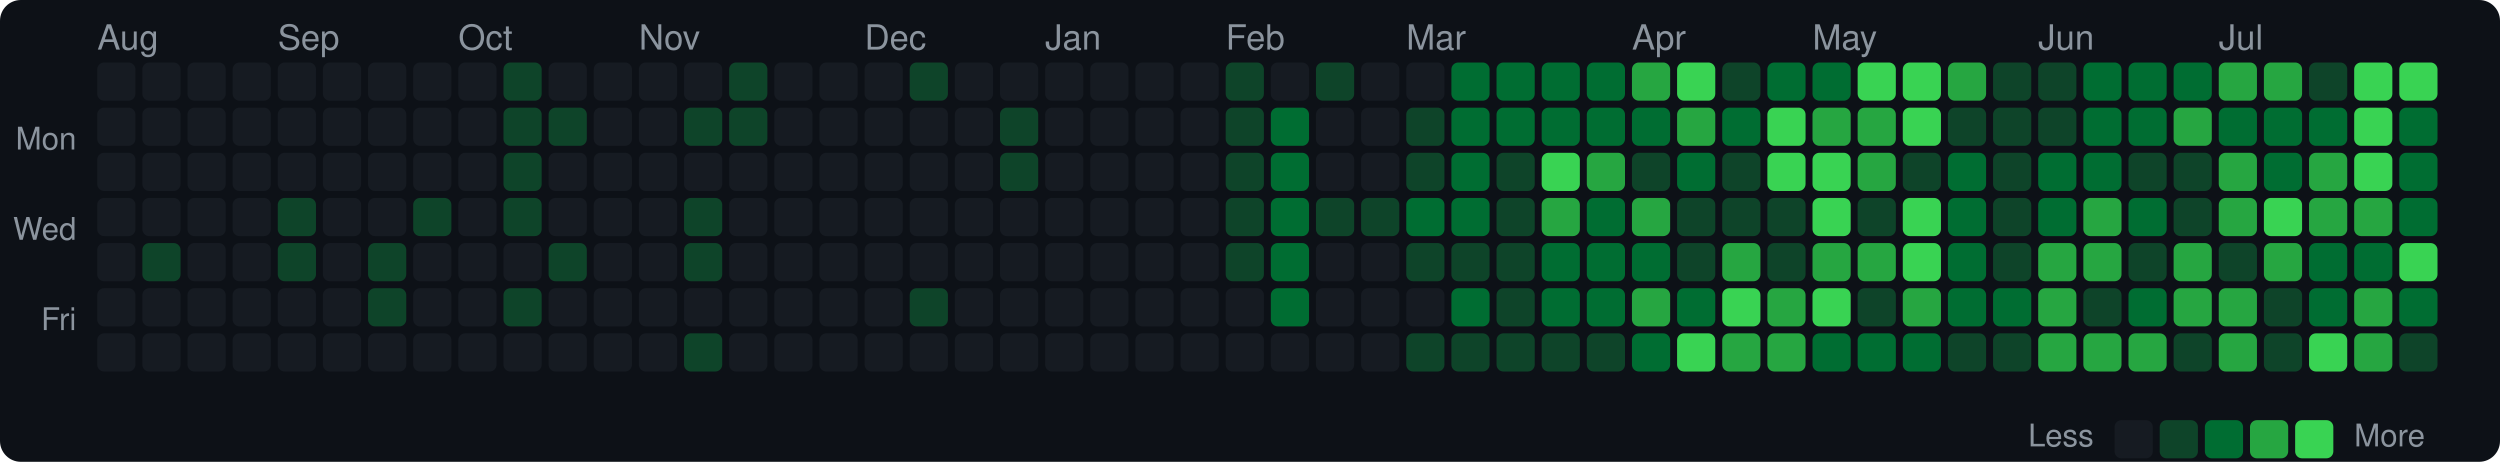
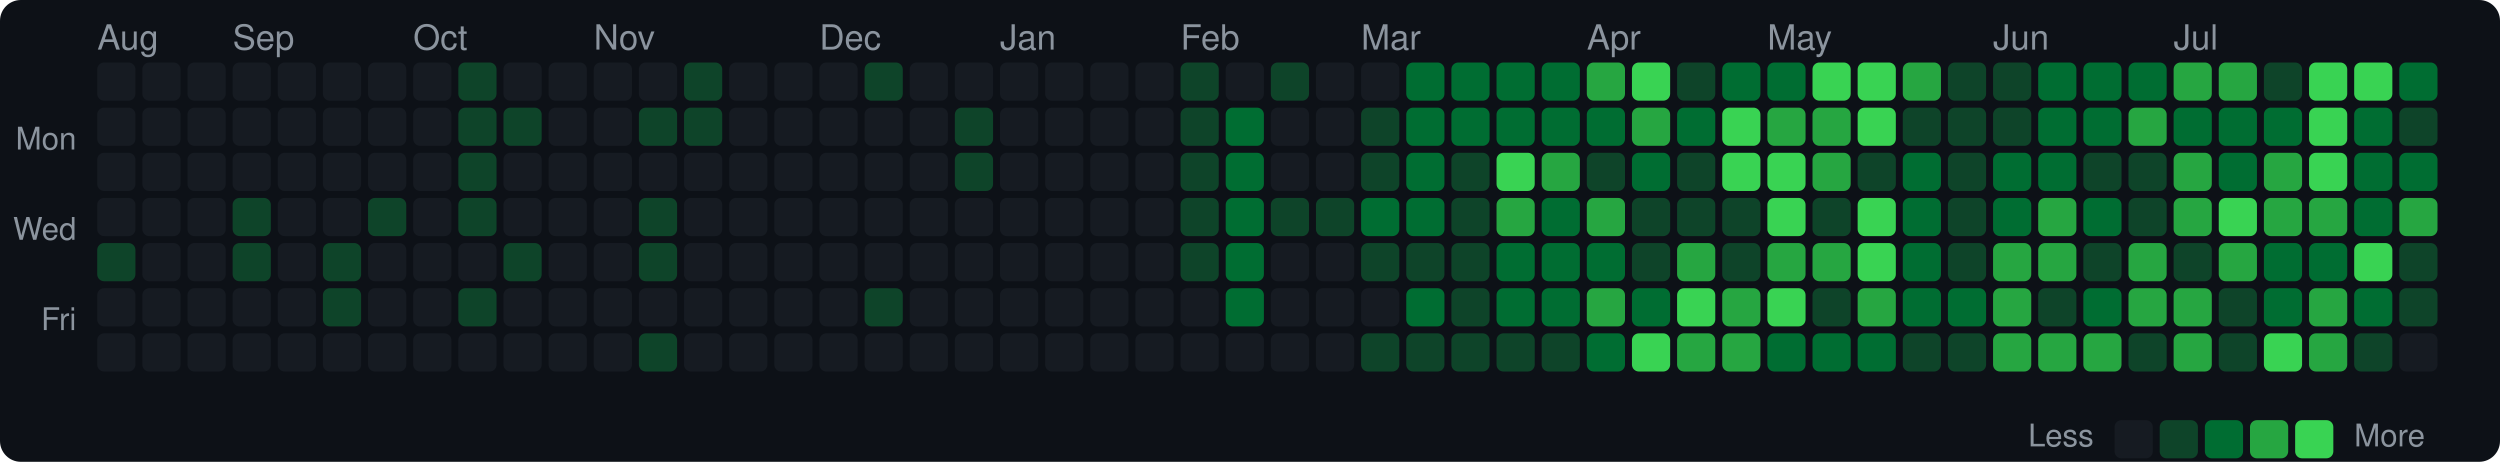
<svg xmlns="http://www.w3.org/2000/svg" width="720" height="133" viewBox="0 0 720 133">
  <style>text { dominant-baseline: central; }</style>
  <rect width="100%" height="100%" rx="6" fill="#0d1117" />
  <text x="28" y="12" fill="#8b949e" font-size="10" font-family="Segoe UI,Helvetica,Arial,sans-serif">Aug</text>
-   <text x="80" y="12" fill="#8b949e" font-size="10" font-family="Segoe UI,Helvetica,Arial,sans-serif">Sep</text>
-   <text x="132" y="12" fill="#8b949e" font-size="10" font-family="Segoe UI,Helvetica,Arial,sans-serif">Oct</text>
-   <text x="184" y="12" fill="#8b949e" font-size="10" font-family="Segoe UI,Helvetica,Arial,sans-serif">Nov</text>
-   <text x="249" y="12" fill="#8b949e" font-size="10" font-family="Segoe UI,Helvetica,Arial,sans-serif">Dec</text>
-   <text x="301" y="12" fill="#8b949e" font-size="10" font-family="Segoe UI,Helvetica,Arial,sans-serif">Jan</text>
-   <text x="353" y="12" fill="#8b949e" font-size="10" font-family="Segoe UI,Helvetica,Arial,sans-serif">Feb</text>
-   <text x="405" y="12" fill="#8b949e" font-size="10" font-family="Segoe UI,Helvetica,Arial,sans-serif">Mar</text>
-   <text x="470" y="12" fill="#8b949e" font-size="10" font-family="Segoe UI,Helvetica,Arial,sans-serif">Apr</text>
-   <text x="522" y="12" fill="#8b949e" font-size="10" font-family="Segoe UI,Helvetica,Arial,sans-serif">May</text>
-   <text x="587" y="12" fill="#8b949e" font-size="10" font-family="Segoe UI,Helvetica,Arial,sans-serif">Jun</text>
-   <text x="639" y="12" fill="#8b949e" font-size="10" font-family="Segoe UI,Helvetica,Arial,sans-serif">Jul</text>
+   <text x="67" y="12" fill="#8b949e" font-size="10" font-family="Segoe UI,Helvetica,Arial,sans-serif">Sep</text>
+   <text x="119" y="12" fill="#8b949e" font-size="10" font-family="Segoe UI,Helvetica,Arial,sans-serif">Oct</text>
+   <text x="171" y="12" fill="#8b949e" font-size="10" font-family="Segoe UI,Helvetica,Arial,sans-serif">Nov</text>
+   <text x="236" y="12" fill="#8b949e" font-size="10" font-family="Segoe UI,Helvetica,Arial,sans-serif">Dec</text>
+   <text x="288" y="12" fill="#8b949e" font-size="10" font-family="Segoe UI,Helvetica,Arial,sans-serif">Jan</text>
+   <text x="340" y="12" fill="#8b949e" font-size="10" font-family="Segoe UI,Helvetica,Arial,sans-serif">Feb</text>
+   <text x="392" y="12" fill="#8b949e" font-size="10" font-family="Segoe UI,Helvetica,Arial,sans-serif">Mar</text>
+   <text x="457" y="12" fill="#8b949e" font-size="10" font-family="Segoe UI,Helvetica,Arial,sans-serif">Apr</text>
+   <text x="509" y="12" fill="#8b949e" font-size="10" font-family="Segoe UI,Helvetica,Arial,sans-serif">May</text>
+   <text x="574" y="12" fill="#8b949e" font-size="10" font-family="Segoe UI,Helvetica,Arial,sans-serif">Jun</text>
+   <text x="626" y="12" fill="#8b949e" font-size="10" font-family="Segoe UI,Helvetica,Arial,sans-serif">Jul</text>
  <text x="22" y="41" text-anchor="end" fill="#8b949e" font-size="9" font-family="Segoe UI,Helvetica,Arial,sans-serif">Mon</text>
  <text x="22" y="67" text-anchor="end" fill="#8b949e" font-size="9" font-family="Segoe UI,Helvetica,Arial,sans-serif">Wed</text>
  <text x="22" y="93" text-anchor="end" fill="#8b949e" font-size="9" font-family="Segoe UI,Helvetica,Arial,sans-serif">Fri</text>
  <rect x="28" y="18" width="11" height="11" rx="2" fill="#161b22" />
  <rect x="28" y="31" width="11" height="11" rx="2" fill="#161b22" />
  <rect x="28" y="44" width="11" height="11" rx="2" fill="#161b22" />
  <rect x="28" y="57" width="11" height="11" rx="2" fill="#161b22" />
-   <rect x="28" y="70" width="11" height="11" rx="2" fill="#161b22" />
+   <rect x="28" y="70" width="11" height="11" rx="2" fill="#0e4429" />
  <rect x="28" y="83" width="11" height="11" rx="2" fill="#161b22" />
  <rect x="28" y="96" width="11" height="11" rx="2" fill="#161b22" />
  <rect x="41" y="18" width="11" height="11" rx="2" fill="#161b22" />
  <rect x="41" y="31" width="11" height="11" rx="2" fill="#161b22" />
  <rect x="41" y="44" width="11" height="11" rx="2" fill="#161b22" />
  <rect x="41" y="57" width="11" height="11" rx="2" fill="#161b22" />
-   <rect x="41" y="70" width="11" height="11" rx="2" fill="#0e4429" />
+   <rect x="41" y="70" width="11" height="11" rx="2" fill="#161b22" />
  <rect x="41" y="83" width="11" height="11" rx="2" fill="#161b22" />
  <rect x="41" y="96" width="11" height="11" rx="2" fill="#161b22" />
  <rect x="54" y="18" width="11" height="11" rx="2" fill="#161b22" />
  <rect x="54" y="31" width="11" height="11" rx="2" fill="#161b22" />
  <rect x="54" y="44" width="11" height="11" rx="2" fill="#161b22" />
  <rect x="54" y="57" width="11" height="11" rx="2" fill="#161b22" />
  <rect x="54" y="70" width="11" height="11" rx="2" fill="#161b22" />
  <rect x="54" y="83" width="11" height="11" rx="2" fill="#161b22" />
  <rect x="54" y="96" width="11" height="11" rx="2" fill="#161b22" />
  <rect x="67" y="18" width="11" height="11" rx="2" fill="#161b22" />
  <rect x="67" y="31" width="11" height="11" rx="2" fill="#161b22" />
  <rect x="67" y="44" width="11" height="11" rx="2" fill="#161b22" />
-   <rect x="67" y="57" width="11" height="11" rx="2" fill="#161b22" />
-   <rect x="67" y="70" width="11" height="11" rx="2" fill="#161b22" />
+   <rect x="67" y="57" width="11" height="11" rx="2" fill="#0e4429" />
+   <rect x="67" y="70" width="11" height="11" rx="2" fill="#0e4429" />
  <rect x="67" y="83" width="11" height="11" rx="2" fill="#161b22" />
  <rect x="67" y="96" width="11" height="11" rx="2" fill="#161b22" />
  <rect x="80" y="18" width="11" height="11" rx="2" fill="#161b22" />
  <rect x="80" y="31" width="11" height="11" rx="2" fill="#161b22" />
  <rect x="80" y="44" width="11" height="11" rx="2" fill="#161b22" />
-   <rect x="80" y="57" width="11" height="11" rx="2" fill="#0e4429" />
-   <rect x="80" y="70" width="11" height="11" rx="2" fill="#0e4429" />
+   <rect x="80" y="57" width="11" height="11" rx="2" fill="#161b22" />
+   <rect x="80" y="70" width="11" height="11" rx="2" fill="#161b22" />
  <rect x="80" y="83" width="11" height="11" rx="2" fill="#161b22" />
  <rect x="80" y="96" width="11" height="11" rx="2" fill="#161b22" />
  <rect x="93" y="18" width="11" height="11" rx="2" fill="#161b22" />
  <rect x="93" y="31" width="11" height="11" rx="2" fill="#161b22" />
  <rect x="93" y="44" width="11" height="11" rx="2" fill="#161b22" />
  <rect x="93" y="57" width="11" height="11" rx="2" fill="#161b22" />
-   <rect x="93" y="70" width="11" height="11" rx="2" fill="#161b22" />
-   <rect x="93" y="83" width="11" height="11" rx="2" fill="#161b22" />
+   <rect x="93" y="70" width="11" height="11" rx="2" fill="#0e4429" />
+   <rect x="93" y="83" width="11" height="11" rx="2" fill="#0e4429" />
  <rect x="93" y="96" width="11" height="11" rx="2" fill="#161b22" />
  <rect x="106" y="18" width="11" height="11" rx="2" fill="#161b22" />
  <rect x="106" y="31" width="11" height="11" rx="2" fill="#161b22" />
  <rect x="106" y="44" width="11" height="11" rx="2" fill="#161b22" />
-   <rect x="106" y="57" width="11" height="11" rx="2" fill="#161b22" />
-   <rect x="106" y="70" width="11" height="11" rx="2" fill="#0e4429" />
-   <rect x="106" y="83" width="11" height="11" rx="2" fill="#0e4429" />
+   <rect x="106" y="57" width="11" height="11" rx="2" fill="#0e4429" />
+   <rect x="106" y="70" width="11" height="11" rx="2" fill="#161b22" />
+   <rect x="106" y="83" width="11" height="11" rx="2" fill="#161b22" />
  <rect x="106" y="96" width="11" height="11" rx="2" fill="#161b22" />
  <rect x="119" y="18" width="11" height="11" rx="2" fill="#161b22" />
  <rect x="119" y="31" width="11" height="11" rx="2" fill="#161b22" />
  <rect x="119" y="44" width="11" height="11" rx="2" fill="#161b22" />
-   <rect x="119" y="57" width="11" height="11" rx="2" fill="#0e4429" />
+   <rect x="119" y="57" width="11" height="11" rx="2" fill="#161b22" />
  <rect x="119" y="70" width="11" height="11" rx="2" fill="#161b22" />
  <rect x="119" y="83" width="11" height="11" rx="2" fill="#161b22" />
  <rect x="119" y="96" width="11" height="11" rx="2" fill="#161b22" />
-   <rect x="132" y="18" width="11" height="11" rx="2" fill="#161b22" />
-   <rect x="132" y="31" width="11" height="11" rx="2" fill="#161b22" />
-   <rect x="132" y="44" width="11" height="11" rx="2" fill="#161b22" />
-   <rect x="132" y="57" width="11" height="11" rx="2" fill="#161b22" />
+   <rect x="132" y="18" width="11" height="11" rx="2" fill="#0e4429" />
+   <rect x="132" y="31" width="11" height="11" rx="2" fill="#0e4429" />
+   <rect x="132" y="44" width="11" height="11" rx="2" fill="#0e4429" />
+   <rect x="132" y="57" width="11" height="11" rx="2" fill="#0e4429" />
  <rect x="132" y="70" width="11" height="11" rx="2" fill="#161b22" />
-   <rect x="132" y="83" width="11" height="11" rx="2" fill="#161b22" />
+   <rect x="132" y="83" width="11" height="11" rx="2" fill="#0e4429" />
  <rect x="132" y="96" width="11" height="11" rx="2" fill="#161b22" />
-   <rect x="145" y="18" width="11" height="11" rx="2" fill="#0e4429" />
+   <rect x="145" y="18" width="11" height="11" rx="2" fill="#161b22" />
  <rect x="145" y="31" width="11" height="11" rx="2" fill="#0e4429" />
-   <rect x="145" y="44" width="11" height="11" rx="2" fill="#0e4429" />
-   <rect x="145" y="57" width="11" height="11" rx="2" fill="#0e4429" />
-   <rect x="145" y="70" width="11" height="11" rx="2" fill="#161b22" />
-   <rect x="145" y="83" width="11" height="11" rx="2" fill="#0e4429" />
+   <rect x="145" y="44" width="11" height="11" rx="2" fill="#161b22" />
+   <rect x="145" y="57" width="11" height="11" rx="2" fill="#161b22" />
+   <rect x="145" y="70" width="11" height="11" rx="2" fill="#0e4429" />
+   <rect x="145" y="83" width="11" height="11" rx="2" fill="#161b22" />
  <rect x="145" y="96" width="11" height="11" rx="2" fill="#161b22" />
  <rect x="158" y="18" width="11" height="11" rx="2" fill="#161b22" />
-   <rect x="158" y="31" width="11" height="11" rx="2" fill="#0e4429" />
+   <rect x="158" y="31" width="11" height="11" rx="2" fill="#161b22" />
  <rect x="158" y="44" width="11" height="11" rx="2" fill="#161b22" />
  <rect x="158" y="57" width="11" height="11" rx="2" fill="#161b22" />
-   <rect x="158" y="70" width="11" height="11" rx="2" fill="#0e4429" />
+   <rect x="158" y="70" width="11" height="11" rx="2" fill="#161b22" />
  <rect x="158" y="83" width="11" height="11" rx="2" fill="#161b22" />
  <rect x="158" y="96" width="11" height="11" rx="2" fill="#161b22" />
  <rect x="171" y="18" width="11" height="11" rx="2" fill="#161b22" />
  <rect x="171" y="31" width="11" height="11" rx="2" fill="#161b22" />
  <rect x="171" y="44" width="11" height="11" rx="2" fill="#161b22" />
  <rect x="171" y="57" width="11" height="11" rx="2" fill="#161b22" />
  <rect x="171" y="70" width="11" height="11" rx="2" fill="#161b22" />
  <rect x="171" y="83" width="11" height="11" rx="2" fill="#161b22" />
  <rect x="171" y="96" width="11" height="11" rx="2" fill="#161b22" />
  <rect x="184" y="18" width="11" height="11" rx="2" fill="#161b22" />
-   <rect x="184" y="31" width="11" height="11" rx="2" fill="#161b22" />
+   <rect x="184" y="31" width="11" height="11" rx="2" fill="#0e4429" />
  <rect x="184" y="44" width="11" height="11" rx="2" fill="#161b22" />
-   <rect x="184" y="57" width="11" height="11" rx="2" fill="#161b22" />
-   <rect x="184" y="70" width="11" height="11" rx="2" fill="#161b22" />
+   <rect x="184" y="57" width="11" height="11" rx="2" fill="#0e4429" />
+   <rect x="184" y="70" width="11" height="11" rx="2" fill="#0e4429" />
  <rect x="184" y="83" width="11" height="11" rx="2" fill="#161b22" />
-   <rect x="184" y="96" width="11" height="11" rx="2" fill="#161b22" />
-   <rect x="197" y="18" width="11" height="11" rx="2" fill="#161b22" />
+   <rect x="184" y="96" width="11" height="11" rx="2" fill="#0e4429" />
+   <rect x="197" y="18" width="11" height="11" rx="2" fill="#0e4429" />
  <rect x="197" y="31" width="11" height="11" rx="2" fill="#0e4429" />
  <rect x="197" y="44" width="11" height="11" rx="2" fill="#161b22" />
-   <rect x="197" y="57" width="11" height="11" rx="2" fill="#0e4429" />
-   <rect x="197" y="70" width="11" height="11" rx="2" fill="#0e4429" />
+   <rect x="197" y="57" width="11" height="11" rx="2" fill="#161b22" />
+   <rect x="197" y="70" width="11" height="11" rx="2" fill="#161b22" />
  <rect x="197" y="83" width="11" height="11" rx="2" fill="#161b22" />
-   <rect x="197" y="96" width="11" height="11" rx="2" fill="#0e4429" />
-   <rect x="210" y="18" width="11" height="11" rx="2" fill="#0e4429" />
-   <rect x="210" y="31" width="11" height="11" rx="2" fill="#0e4429" />
+   <rect x="197" y="96" width="11" height="11" rx="2" fill="#161b22" />
+   <rect x="210" y="18" width="11" height="11" rx="2" fill="#161b22" />
+   <rect x="210" y="31" width="11" height="11" rx="2" fill="#161b22" />
  <rect x="210" y="44" width="11" height="11" rx="2" fill="#161b22" />
  <rect x="210" y="57" width="11" height="11" rx="2" fill="#161b22" />
  <rect x="210" y="70" width="11" height="11" rx="2" fill="#161b22" />
  <rect x="210" y="83" width="11" height="11" rx="2" fill="#161b22" />
  <rect x="210" y="96" width="11" height="11" rx="2" fill="#161b22" />
  <rect x="223" y="18" width="11" height="11" rx="2" fill="#161b22" />
  <rect x="223" y="31" width="11" height="11" rx="2" fill="#161b22" />
  <rect x="223" y="44" width="11" height="11" rx="2" fill="#161b22" />
  <rect x="223" y="57" width="11" height="11" rx="2" fill="#161b22" />
  <rect x="223" y="70" width="11" height="11" rx="2" fill="#161b22" />
  <rect x="223" y="83" width="11" height="11" rx="2" fill="#161b22" />
  <rect x="223" y="96" width="11" height="11" rx="2" fill="#161b22" />
  <rect x="236" y="18" width="11" height="11" rx="2" fill="#161b22" />
  <rect x="236" y="31" width="11" height="11" rx="2" fill="#161b22" />
  <rect x="236" y="44" width="11" height="11" rx="2" fill="#161b22" />
  <rect x="236" y="57" width="11" height="11" rx="2" fill="#161b22" />
  <rect x="236" y="70" width="11" height="11" rx="2" fill="#161b22" />
  <rect x="236" y="83" width="11" height="11" rx="2" fill="#161b22" />
  <rect x="236" y="96" width="11" height="11" rx="2" fill="#161b22" />
-   <rect x="249" y="18" width="11" height="11" rx="2" fill="#161b22" />
+   <rect x="249" y="18" width="11" height="11" rx="2" fill="#0e4429" />
  <rect x="249" y="31" width="11" height="11" rx="2" fill="#161b22" />
  <rect x="249" y="44" width="11" height="11" rx="2" fill="#161b22" />
  <rect x="249" y="57" width="11" height="11" rx="2" fill="#161b22" />
  <rect x="249" y="70" width="11" height="11" rx="2" fill="#161b22" />
-   <rect x="249" y="83" width="11" height="11" rx="2" fill="#161b22" />
+   <rect x="249" y="83" width="11" height="11" rx="2" fill="#0e4429" />
  <rect x="249" y="96" width="11" height="11" rx="2" fill="#161b22" />
-   <rect x="262" y="18" width="11" height="11" rx="2" fill="#0e4429" />
+   <rect x="262" y="18" width="11" height="11" rx="2" fill="#161b22" />
  <rect x="262" y="31" width="11" height="11" rx="2" fill="#161b22" />
  <rect x="262" y="44" width="11" height="11" rx="2" fill="#161b22" />
  <rect x="262" y="57" width="11" height="11" rx="2" fill="#161b22" />
  <rect x="262" y="70" width="11" height="11" rx="2" fill="#161b22" />
-   <rect x="262" y="83" width="11" height="11" rx="2" fill="#0e4429" />
+   <rect x="262" y="83" width="11" height="11" rx="2" fill="#161b22" />
  <rect x="262" y="96" width="11" height="11" rx="2" fill="#161b22" />
  <rect x="275" y="18" width="11" height="11" rx="2" fill="#161b22" />
-   <rect x="275" y="31" width="11" height="11" rx="2" fill="#161b22" />
-   <rect x="275" y="44" width="11" height="11" rx="2" fill="#161b22" />
+   <rect x="275" y="31" width="11" height="11" rx="2" fill="#0e4429" />
+   <rect x="275" y="44" width="11" height="11" rx="2" fill="#0e4429" />
  <rect x="275" y="57" width="11" height="11" rx="2" fill="#161b22" />
  <rect x="275" y="70" width="11" height="11" rx="2" fill="#161b22" />
  <rect x="275" y="83" width="11" height="11" rx="2" fill="#161b22" />
  <rect x="275" y="96" width="11" height="11" rx="2" fill="#161b22" />
  <rect x="288" y="18" width="11" height="11" rx="2" fill="#161b22" />
-   <rect x="288" y="31" width="11" height="11" rx="2" fill="#0e4429" />
-   <rect x="288" y="44" width="11" height="11" rx="2" fill="#0e4429" />
+   <rect x="288" y="31" width="11" height="11" rx="2" fill="#161b22" />
+   <rect x="288" y="44" width="11" height="11" rx="2" fill="#161b22" />
  <rect x="288" y="57" width="11" height="11" rx="2" fill="#161b22" />
  <rect x="288" y="70" width="11" height="11" rx="2" fill="#161b22" />
  <rect x="288" y="83" width="11" height="11" rx="2" fill="#161b22" />
  <rect x="288" y="96" width="11" height="11" rx="2" fill="#161b22" />
  <rect x="301" y="18" width="11" height="11" rx="2" fill="#161b22" />
  <rect x="301" y="31" width="11" height="11" rx="2" fill="#161b22" />
  <rect x="301" y="44" width="11" height="11" rx="2" fill="#161b22" />
  <rect x="301" y="57" width="11" height="11" rx="2" fill="#161b22" />
  <rect x="301" y="70" width="11" height="11" rx="2" fill="#161b22" />
  <rect x="301" y="83" width="11" height="11" rx="2" fill="#161b22" />
  <rect x="301" y="96" width="11" height="11" rx="2" fill="#161b22" />
  <rect x="314" y="18" width="11" height="11" rx="2" fill="#161b22" />
  <rect x="314" y="31" width="11" height="11" rx="2" fill="#161b22" />
  <rect x="314" y="44" width="11" height="11" rx="2" fill="#161b22" />
  <rect x="314" y="57" width="11" height="11" rx="2" fill="#161b22" />
  <rect x="314" y="70" width="11" height="11" rx="2" fill="#161b22" />
  <rect x="314" y="83" width="11" height="11" rx="2" fill="#161b22" />
  <rect x="314" y="96" width="11" height="11" rx="2" fill="#161b22" />
  <rect x="327" y="18" width="11" height="11" rx="2" fill="#161b22" />
  <rect x="327" y="31" width="11" height="11" rx="2" fill="#161b22" />
  <rect x="327" y="44" width="11" height="11" rx="2" fill="#161b22" />
  <rect x="327" y="57" width="11" height="11" rx="2" fill="#161b22" />
  <rect x="327" y="70" width="11" height="11" rx="2" fill="#161b22" />
  <rect x="327" y="83" width="11" height="11" rx="2" fill="#161b22" />
  <rect x="327" y="96" width="11" height="11" rx="2" fill="#161b22" />
-   <rect x="340" y="18" width="11" height="11" rx="2" fill="#161b22" />
-   <rect x="340" y="31" width="11" height="11" rx="2" fill="#161b22" />
-   <rect x="340" y="44" width="11" height="11" rx="2" fill="#161b22" />
-   <rect x="340" y="57" width="11" height="11" rx="2" fill="#161b22" />
-   <rect x="340" y="70" width="11" height="11" rx="2" fill="#161b22" />
+   <rect x="340" y="18" width="11" height="11" rx="2" fill="#0e4429" />
+   <rect x="340" y="31" width="11" height="11" rx="2" fill="#0e4429" />
+   <rect x="340" y="44" width="11" height="11" rx="2" fill="#0e4429" />
+   <rect x="340" y="57" width="11" height="11" rx="2" fill="#0e4429" />
+   <rect x="340" y="70" width="11" height="11" rx="2" fill="#0e4429" />
  <rect x="340" y="83" width="11" height="11" rx="2" fill="#161b22" />
  <rect x="340" y="96" width="11" height="11" rx="2" fill="#161b22" />
-   <rect x="353" y="18" width="11" height="11" rx="2" fill="#0e4429" />
-   <rect x="353" y="31" width="11" height="11" rx="2" fill="#0e4429" />
-   <rect x="353" y="44" width="11" height="11" rx="2" fill="#0e4429" />
-   <rect x="353" y="57" width="11" height="11" rx="2" fill="#0e4429" />
-   <rect x="353" y="70" width="11" height="11" rx="2" fill="#0e4429" />
-   <rect x="353" y="83" width="11" height="11" rx="2" fill="#161b22" />
+   <rect x="353" y="18" width="11" height="11" rx="2" fill="#161b22" />
+   <rect x="353" y="31" width="11" height="11" rx="2" fill="#006d32" />
+   <rect x="353" y="44" width="11" height="11" rx="2" fill="#006d32" />
+   <rect x="353" y="57" width="11" height="11" rx="2" fill="#006d32" />
+   <rect x="353" y="70" width="11" height="11" rx="2" fill="#006d32" />
+   <rect x="353" y="83" width="11" height="11" rx="2" fill="#006d32" />
  <rect x="353" y="96" width="11" height="11" rx="2" fill="#161b22" />
-   <rect x="366" y="18" width="11" height="11" rx="2" fill="#161b22" />
-   <rect x="366" y="31" width="11" height="11" rx="2" fill="#006d32" />
-   <rect x="366" y="44" width="11" height="11" rx="2" fill="#006d32" />
-   <rect x="366" y="57" width="11" height="11" rx="2" fill="#006d32" />
-   <rect x="366" y="70" width="11" height="11" rx="2" fill="#006d32" />
-   <rect x="366" y="83" width="11" height="11" rx="2" fill="#006d32" />
+   <rect x="366" y="18" width="11" height="11" rx="2" fill="#0e4429" />
+   <rect x="366" y="31" width="11" height="11" rx="2" fill="#161b22" />
+   <rect x="366" y="44" width="11" height="11" rx="2" fill="#161b22" />
+   <rect x="366" y="57" width="11" height="11" rx="2" fill="#0e4429" />
+   <rect x="366" y="70" width="11" height="11" rx="2" fill="#161b22" />
+   <rect x="366" y="83" width="11" height="11" rx="2" fill="#161b22" />
  <rect x="366" y="96" width="11" height="11" rx="2" fill="#161b22" />
-   <rect x="379" y="18" width="11" height="11" rx="2" fill="#0e4429" />
+   <rect x="379" y="18" width="11" height="11" rx="2" fill="#161b22" />
  <rect x="379" y="31" width="11" height="11" rx="2" fill="#161b22" />
  <rect x="379" y="44" width="11" height="11" rx="2" fill="#161b22" />
  <rect x="379" y="57" width="11" height="11" rx="2" fill="#0e4429" />
  <rect x="379" y="70" width="11" height="11" rx="2" fill="#161b22" />
  <rect x="379" y="83" width="11" height="11" rx="2" fill="#161b22" />
  <rect x="379" y="96" width="11" height="11" rx="2" fill="#161b22" />
  <rect x="392" y="18" width="11" height="11" rx="2" fill="#161b22" />
-   <rect x="392" y="31" width="11" height="11" rx="2" fill="#161b22" />
-   <rect x="392" y="44" width="11" height="11" rx="2" fill="#161b22" />
-   <rect x="392" y="57" width="11" height="11" rx="2" fill="#0e4429" />
-   <rect x="392" y="70" width="11" height="11" rx="2" fill="#161b22" />
+   <rect x="392" y="31" width="11" height="11" rx="2" fill="#0e4429" />
+   <rect x="392" y="44" width="11" height="11" rx="2" fill="#0e4429" />
+   <rect x="392" y="57" width="11" height="11" rx="2" fill="#006d32" />
+   <rect x="392" y="70" width="11" height="11" rx="2" fill="#0e4429" />
  <rect x="392" y="83" width="11" height="11" rx="2" fill="#161b22" />
-   <rect x="392" y="96" width="11" height="11" rx="2" fill="#161b22" />
-   <rect x="405" y="18" width="11" height="11" rx="2" fill="#161b22" />
-   <rect x="405" y="31" width="11" height="11" rx="2" fill="#0e4429" />
-   <rect x="405" y="44" width="11" height="11" rx="2" fill="#0e4429" />
+   <rect x="392" y="96" width="11" height="11" rx="2" fill="#0e4429" />
+   <rect x="405" y="18" width="11" height="11" rx="2" fill="#006d32" />
+   <rect x="405" y="31" width="11" height="11" rx="2" fill="#006d32" />
+   <rect x="405" y="44" width="11" height="11" rx="2" fill="#006d32" />
  <rect x="405" y="57" width="11" height="11" rx="2" fill="#006d32" />
  <rect x="405" y="70" width="11" height="11" rx="2" fill="#0e4429" />
-   <rect x="405" y="83" width="11" height="11" rx="2" fill="#161b22" />
+   <rect x="405" y="83" width="11" height="11" rx="2" fill="#006d32" />
  <rect x="405" y="96" width="11" height="11" rx="2" fill="#0e4429" />
  <rect x="418" y="18" width="11" height="11" rx="2" fill="#006d32" />
  <rect x="418" y="31" width="11" height="11" rx="2" fill="#006d32" />
-   <rect x="418" y="44" width="11" height="11" rx="2" fill="#006d32" />
-   <rect x="418" y="57" width="11" height="11" rx="2" fill="#006d32" />
+   <rect x="418" y="44" width="11" height="11" rx="2" fill="#0e4429" />
+   <rect x="418" y="57" width="11" height="11" rx="2" fill="#0e4429" />
  <rect x="418" y="70" width="11" height="11" rx="2" fill="#0e4429" />
-   <rect x="418" y="83" width="11" height="11" rx="2" fill="#006d32" />
+   <rect x="418" y="83" width="11" height="11" rx="2" fill="#0e4429" />
  <rect x="418" y="96" width="11" height="11" rx="2" fill="#0e4429" />
  <rect x="431" y="18" width="11" height="11" rx="2" fill="#006d32" />
  <rect x="431" y="31" width="11" height="11" rx="2" fill="#006d32" />
-   <rect x="431" y="44" width="11" height="11" rx="2" fill="#0e4429" />
-   <rect x="431" y="57" width="11" height="11" rx="2" fill="#0e4429" />
-   <rect x="431" y="70" width="11" height="11" rx="2" fill="#0e4429" />
-   <rect x="431" y="83" width="11" height="11" rx="2" fill="#0e4429" />
+   <rect x="431" y="44" width="11" height="11" rx="2" fill="#39d353" />
+   <rect x="431" y="57" width="11" height="11" rx="2" fill="#26a641" />
+   <rect x="431" y="70" width="11" height="11" rx="2" fill="#006d32" />
+   <rect x="431" y="83" width="11" height="11" rx="2" fill="#006d32" />
  <rect x="431" y="96" width="11" height="11" rx="2" fill="#0e4429" />
  <rect x="444" y="18" width="11" height="11" rx="2" fill="#006d32" />
  <rect x="444" y="31" width="11" height="11" rx="2" fill="#006d32" />
-   <rect x="444" y="44" width="11" height="11" rx="2" fill="#39d353" />
-   <rect x="444" y="57" width="11" height="11" rx="2" fill="#26a641" />
+   <rect x="444" y="44" width="11" height="11" rx="2" fill="#26a641" />
+   <rect x="444" y="57" width="11" height="11" rx="2" fill="#006d32" />
  <rect x="444" y="70" width="11" height="11" rx="2" fill="#006d32" />
  <rect x="444" y="83" width="11" height="11" rx="2" fill="#006d32" />
  <rect x="444" y="96" width="11" height="11" rx="2" fill="#0e4429" />
-   <rect x="457" y="18" width="11" height="11" rx="2" fill="#006d32" />
+   <rect x="457" y="18" width="11" height="11" rx="2" fill="#26a641" />
  <rect x="457" y="31" width="11" height="11" rx="2" fill="#006d32" />
-   <rect x="457" y="44" width="11" height="11" rx="2" fill="#26a641" />
-   <rect x="457" y="57" width="11" height="11" rx="2" fill="#006d32" />
+   <rect x="457" y="44" width="11" height="11" rx="2" fill="#0e4429" />
+   <rect x="457" y="57" width="11" height="11" rx="2" fill="#26a641" />
  <rect x="457" y="70" width="11" height="11" rx="2" fill="#006d32" />
-   <rect x="457" y="83" width="11" height="11" rx="2" fill="#006d32" />
-   <rect x="457" y="96" width="11" height="11" rx="2" fill="#0e4429" />
-   <rect x="470" y="18" width="11" height="11" rx="2" fill="#26a641" />
-   <rect x="470" y="31" width="11" height="11" rx="2" fill="#006d32" />
-   <rect x="470" y="44" width="11" height="11" rx="2" fill="#0e4429" />
-   <rect x="470" y="57" width="11" height="11" rx="2" fill="#26a641" />
-   <rect x="470" y="70" width="11" height="11" rx="2" fill="#006d32" />
-   <rect x="470" y="83" width="11" height="11" rx="2" fill="#26a641" />
-   <rect x="470" y="96" width="11" height="11" rx="2" fill="#006d32" />
-   <rect x="483" y="18" width="11" height="11" rx="2" fill="#39d353" />
-   <rect x="483" y="31" width="11" height="11" rx="2" fill="#26a641" />
-   <rect x="483" y="44" width="11" height="11" rx="2" fill="#006d32" />
+   <rect x="457" y="83" width="11" height="11" rx="2" fill="#26a641" />
+   <rect x="457" y="96" width="11" height="11" rx="2" fill="#006d32" />
+   <rect x="470" y="18" width="11" height="11" rx="2" fill="#39d353" />
+   <rect x="470" y="31" width="11" height="11" rx="2" fill="#26a641" />
+   <rect x="470" y="44" width="11" height="11" rx="2" fill="#006d32" />
+   <rect x="470" y="57" width="11" height="11" rx="2" fill="#0e4429" />
+   <rect x="470" y="70" width="11" height="11" rx="2" fill="#0e4429" />
+   <rect x="470" y="83" width="11" height="11" rx="2" fill="#006d32" />
+   <rect x="470" y="96" width="11" height="11" rx="2" fill="#39d353" />
+   <rect x="483" y="18" width="11" height="11" rx="2" fill="#0e4429" />
+   <rect x="483" y="31" width="11" height="11" rx="2" fill="#006d32" />
+   <rect x="483" y="44" width="11" height="11" rx="2" fill="#0e4429" />
  <rect x="483" y="57" width="11" height="11" rx="2" fill="#0e4429" />
-   <rect x="483" y="70" width="11" height="11" rx="2" fill="#0e4429" />
-   <rect x="483" y="83" width="11" height="11" rx="2" fill="#006d32" />
-   <rect x="483" y="96" width="11" height="11" rx="2" fill="#39d353" />
-   <rect x="496" y="18" width="11" height="11" rx="2" fill="#0e4429" />
-   <rect x="496" y="31" width="11" height="11" rx="2" fill="#006d32" />
-   <rect x="496" y="44" width="11" height="11" rx="2" fill="#0e4429" />
+   <rect x="483" y="70" width="11" height="11" rx="2" fill="#26a641" />
+   <rect x="483" y="83" width="11" height="11" rx="2" fill="#39d353" />
+   <rect x="483" y="96" width="11" height="11" rx="2" fill="#26a641" />
+   <rect x="496" y="18" width="11" height="11" rx="2" fill="#006d32" />
+   <rect x="496" y="31" width="11" height="11" rx="2" fill="#39d353" />
+   <rect x="496" y="44" width="11" height="11" rx="2" fill="#39d353" />
  <rect x="496" y="57" width="11" height="11" rx="2" fill="#0e4429" />
-   <rect x="496" y="70" width="11" height="11" rx="2" fill="#26a641" />
-   <rect x="496" y="83" width="11" height="11" rx="2" fill="#39d353" />
+   <rect x="496" y="70" width="11" height="11" rx="2" fill="#0e4429" />
+   <rect x="496" y="83" width="11" height="11" rx="2" fill="#26a641" />
  <rect x="496" y="96" width="11" height="11" rx="2" fill="#26a641" />
  <rect x="509" y="18" width="11" height="11" rx="2" fill="#006d32" />
-   <rect x="509" y="31" width="11" height="11" rx="2" fill="#39d353" />
+   <rect x="509" y="31" width="11" height="11" rx="2" fill="#26a641" />
  <rect x="509" y="44" width="11" height="11" rx="2" fill="#39d353" />
-   <rect x="509" y="57" width="11" height="11" rx="2" fill="#0e4429" />
-   <rect x="509" y="70" width="11" height="11" rx="2" fill="#0e4429" />
-   <rect x="509" y="83" width="11" height="11" rx="2" fill="#26a641" />
-   <rect x="509" y="96" width="11" height="11" rx="2" fill="#26a641" />
-   <rect x="522" y="18" width="11" height="11" rx="2" fill="#006d32" />
+   <rect x="509" y="57" width="11" height="11" rx="2" fill="#39d353" />
+   <rect x="509" y="70" width="11" height="11" rx="2" fill="#26a641" />
+   <rect x="509" y="83" width="11" height="11" rx="2" fill="#39d353" />
+   <rect x="509" y="96" width="11" height="11" rx="2" fill="#006d32" />
+   <rect x="522" y="18" width="11" height="11" rx="2" fill="#39d353" />
  <rect x="522" y="31" width="11" height="11" rx="2" fill="#26a641" />
-   <rect x="522" y="44" width="11" height="11" rx="2" fill="#39d353" />
-   <rect x="522" y="57" width="11" height="11" rx="2" fill="#39d353" />
+   <rect x="522" y="44" width="11" height="11" rx="2" fill="#26a641" />
+   <rect x="522" y="57" width="11" height="11" rx="2" fill="#0e4429" />
  <rect x="522" y="70" width="11" height="11" rx="2" fill="#26a641" />
-   <rect x="522" y="83" width="11" height="11" rx="2" fill="#39d353" />
+   <rect x="522" y="83" width="11" height="11" rx="2" fill="#0e4429" />
  <rect x="522" y="96" width="11" height="11" rx="2" fill="#006d32" />
  <rect x="535" y="18" width="11" height="11" rx="2" fill="#39d353" />
-   <rect x="535" y="31" width="11" height="11" rx="2" fill="#26a641" />
-   <rect x="535" y="44" width="11" height="11" rx="2" fill="#26a641" />
-   <rect x="535" y="57" width="11" height="11" rx="2" fill="#0e4429" />
-   <rect x="535" y="70" width="11" height="11" rx="2" fill="#26a641" />
-   <rect x="535" y="83" width="11" height="11" rx="2" fill="#0e4429" />
+   <rect x="535" y="31" width="11" height="11" rx="2" fill="#39d353" />
+   <rect x="535" y="44" width="11" height="11" rx="2" fill="#0e4429" />
+   <rect x="535" y="57" width="11" height="11" rx="2" fill="#39d353" />
+   <rect x="535" y="70" width="11" height="11" rx="2" fill="#39d353" />
+   <rect x="535" y="83" width="11" height="11" rx="2" fill="#26a641" />
  <rect x="535" y="96" width="11" height="11" rx="2" fill="#006d32" />
-   <rect x="548" y="18" width="11" height="11" rx="2" fill="#39d353" />
-   <rect x="548" y="31" width="11" height="11" rx="2" fill="#39d353" />
-   <rect x="548" y="44" width="11" height="11" rx="2" fill="#0e4429" />
-   <rect x="548" y="57" width="11" height="11" rx="2" fill="#39d353" />
-   <rect x="548" y="70" width="11" height="11" rx="2" fill="#39d353" />
-   <rect x="548" y="83" width="11" height="11" rx="2" fill="#26a641" />
-   <rect x="548" y="96" width="11" height="11" rx="2" fill="#006d32" />
-   <rect x="561" y="18" width="11" height="11" rx="2" fill="#26a641" />
+   <rect x="548" y="18" width="11" height="11" rx="2" fill="#26a641" />
+   <rect x="548" y="31" width="11" height="11" rx="2" fill="#0e4429" />
+   <rect x="548" y="44" width="11" height="11" rx="2" fill="#006d32" />
+   <rect x="548" y="57" width="11" height="11" rx="2" fill="#006d32" />
+   <rect x="548" y="70" width="11" height="11" rx="2" fill="#006d32" />
+   <rect x="548" y="83" width="11" height="11" rx="2" fill="#006d32" />
+   <rect x="548" y="96" width="11" height="11" rx="2" fill="#0e4429" />
+   <rect x="561" y="18" width="11" height="11" rx="2" fill="#0e4429" />
  <rect x="561" y="31" width="11" height="11" rx="2" fill="#0e4429" />
-   <rect x="561" y="44" width="11" height="11" rx="2" fill="#006d32" />
-   <rect x="561" y="57" width="11" height="11" rx="2" fill="#006d32" />
-   <rect x="561" y="70" width="11" height="11" rx="2" fill="#006d32" />
+   <rect x="561" y="44" width="11" height="11" rx="2" fill="#0e4429" />
+   <rect x="561" y="57" width="11" height="11" rx="2" fill="#0e4429" />
+   <rect x="561" y="70" width="11" height="11" rx="2" fill="#0e4429" />
  <rect x="561" y="83" width="11" height="11" rx="2" fill="#006d32" />
  <rect x="561" y="96" width="11" height="11" rx="2" fill="#0e4429" />
  <rect x="574" y="18" width="11" height="11" rx="2" fill="#0e4429" />
  <rect x="574" y="31" width="11" height="11" rx="2" fill="#0e4429" />
-   <rect x="574" y="44" width="11" height="11" rx="2" fill="#0e4429" />
-   <rect x="574" y="57" width="11" height="11" rx="2" fill="#0e4429" />
-   <rect x="574" y="70" width="11" height="11" rx="2" fill="#0e4429" />
-   <rect x="574" y="83" width="11" height="11" rx="2" fill="#006d32" />
-   <rect x="574" y="96" width="11" height="11" rx="2" fill="#0e4429" />
-   <rect x="587" y="18" width="11" height="11" rx="2" fill="#0e4429" />
-   <rect x="587" y="31" width="11" height="11" rx="2" fill="#0e4429" />
+   <rect x="574" y="44" width="11" height="11" rx="2" fill="#006d32" />
+   <rect x="574" y="57" width="11" height="11" rx="2" fill="#006d32" />
+   <rect x="574" y="70" width="11" height="11" rx="2" fill="#26a641" />
+   <rect x="574" y="83" width="11" height="11" rx="2" fill="#26a641" />
+   <rect x="574" y="96" width="11" height="11" rx="2" fill="#26a641" />
+   <rect x="587" y="18" width="11" height="11" rx="2" fill="#006d32" />
+   <rect x="587" y="31" width="11" height="11" rx="2" fill="#006d32" />
  <rect x="587" y="44" width="11" height="11" rx="2" fill="#006d32" />
-   <rect x="587" y="57" width="11" height="11" rx="2" fill="#006d32" />
+   <rect x="587" y="57" width="11" height="11" rx="2" fill="#26a641" />
  <rect x="587" y="70" width="11" height="11" rx="2" fill="#26a641" />
-   <rect x="587" y="83" width="11" height="11" rx="2" fill="#26a641" />
+   <rect x="587" y="83" width="11" height="11" rx="2" fill="#0e4429" />
  <rect x="587" y="96" width="11" height="11" rx="2" fill="#26a641" />
  <rect x="600" y="18" width="11" height="11" rx="2" fill="#006d32" />
  <rect x="600" y="31" width="11" height="11" rx="2" fill="#006d32" />
-   <rect x="600" y="44" width="11" height="11" rx="2" fill="#006d32" />
-   <rect x="600" y="57" width="11" height="11" rx="2" fill="#26a641" />
-   <rect x="600" y="70" width="11" height="11" rx="2" fill="#26a641" />
-   <rect x="600" y="83" width="11" height="11" rx="2" fill="#0e4429" />
+   <rect x="600" y="44" width="11" height="11" rx="2" fill="#0e4429" />
+   <rect x="600" y="57" width="11" height="11" rx="2" fill="#006d32" />
+   <rect x="600" y="70" width="11" height="11" rx="2" fill="#0e4429" />
+   <rect x="600" y="83" width="11" height="11" rx="2" fill="#006d32" />
  <rect x="600" y="96" width="11" height="11" rx="2" fill="#26a641" />
  <rect x="613" y="18" width="11" height="11" rx="2" fill="#006d32" />
-   <rect x="613" y="31" width="11" height="11" rx="2" fill="#006d32" />
+   <rect x="613" y="31" width="11" height="11" rx="2" fill="#26a641" />
  <rect x="613" y="44" width="11" height="11" rx="2" fill="#0e4429" />
-   <rect x="613" y="57" width="11" height="11" rx="2" fill="#006d32" />
-   <rect x="613" y="70" width="11" height="11" rx="2" fill="#0e4429" />
-   <rect x="613" y="83" width="11" height="11" rx="2" fill="#006d32" />
-   <rect x="613" y="96" width="11" height="11" rx="2" fill="#26a641" />
-   <rect x="626" y="18" width="11" height="11" rx="2" fill="#006d32" />
-   <rect x="626" y="31" width="11" height="11" rx="2" fill="#26a641" />
-   <rect x="626" y="44" width="11" height="11" rx="2" fill="#0e4429" />
-   <rect x="626" y="57" width="11" height="11" rx="2" fill="#0e4429" />
-   <rect x="626" y="70" width="11" height="11" rx="2" fill="#26a641" />
+   <rect x="613" y="57" width="11" height="11" rx="2" fill="#0e4429" />
+   <rect x="613" y="70" width="11" height="11" rx="2" fill="#26a641" />
+   <rect x="613" y="83" width="11" height="11" rx="2" fill="#26a641" />
+   <rect x="613" y="96" width="11" height="11" rx="2" fill="#0e4429" />
+   <rect x="626" y="18" width="11" height="11" rx="2" fill="#26a641" />
+   <rect x="626" y="31" width="11" height="11" rx="2" fill="#006d32" />
+   <rect x="626" y="44" width="11" height="11" rx="2" fill="#26a641" />
+   <rect x="626" y="57" width="11" height="11" rx="2" fill="#26a641" />
+   <rect x="626" y="70" width="11" height="11" rx="2" fill="#0e4429" />
  <rect x="626" y="83" width="11" height="11" rx="2" fill="#26a641" />
-   <rect x="626" y="96" width="11" height="11" rx="2" fill="#0e4429" />
+   <rect x="626" y="96" width="11" height="11" rx="2" fill="#26a641" />
  <rect x="639" y="18" width="11" height="11" rx="2" fill="#26a641" />
  <rect x="639" y="31" width="11" height="11" rx="2" fill="#006d32" />
-   <rect x="639" y="44" width="11" height="11" rx="2" fill="#26a641" />
-   <rect x="639" y="57" width="11" height="11" rx="2" fill="#26a641" />
-   <rect x="639" y="70" width="11" height="11" rx="2" fill="#0e4429" />
-   <rect x="639" y="83" width="11" height="11" rx="2" fill="#26a641" />
-   <rect x="639" y="96" width="11" height="11" rx="2" fill="#26a641" />
-   <rect x="652" y="18" width="11" height="11" rx="2" fill="#26a641" />
+   <rect x="639" y="44" width="11" height="11" rx="2" fill="#006d32" />
+   <rect x="639" y="57" width="11" height="11" rx="2" fill="#39d353" />
+   <rect x="639" y="70" width="11" height="11" rx="2" fill="#26a641" />
+   <rect x="639" y="83" width="11" height="11" rx="2" fill="#0e4429" />
+   <rect x="639" y="96" width="11" height="11" rx="2" fill="#0e4429" />
+   <rect x="652" y="18" width="11" height="11" rx="2" fill="#0e4429" />
  <rect x="652" y="31" width="11" height="11" rx="2" fill="#006d32" />
-   <rect x="652" y="44" width="11" height="11" rx="2" fill="#006d32" />
-   <rect x="652" y="57" width="11" height="11" rx="2" fill="#39d353" />
-   <rect x="652" y="70" width="11" height="11" rx="2" fill="#26a641" />
-   <rect x="652" y="83" width="11" height="11" rx="2" fill="#0e4429" />
-   <rect x="652" y="96" width="11" height="11" rx="2" fill="#0e4429" />
-   <rect x="665" y="18" width="11" height="11" rx="2" fill="#0e4429" />
-   <rect x="665" y="31" width="11" height="11" rx="2" fill="#006d32" />
-   <rect x="665" y="44" width="11" height="11" rx="2" fill="#26a641" />
+   <rect x="652" y="44" width="11" height="11" rx="2" fill="#26a641" />
+   <rect x="652" y="57" width="11" height="11" rx="2" fill="#26a641" />
+   <rect x="652" y="70" width="11" height="11" rx="2" fill="#006d32" />
+   <rect x="652" y="83" width="11" height="11" rx="2" fill="#006d32" />
+   <rect x="652" y="96" width="11" height="11" rx="2" fill="#39d353" />
+   <rect x="665" y="18" width="11" height="11" rx="2" fill="#39d353" />
+   <rect x="665" y="31" width="11" height="11" rx="2" fill="#39d353" />
+   <rect x="665" y="44" width="11" height="11" rx="2" fill="#39d353" />
  <rect x="665" y="57" width="11" height="11" rx="2" fill="#26a641" />
  <rect x="665" y="70" width="11" height="11" rx="2" fill="#006d32" />
-   <rect x="665" y="83" width="11" height="11" rx="2" fill="#006d32" />
-   <rect x="665" y="96" width="11" height="11" rx="2" fill="#39d353" />
+   <rect x="665" y="83" width="11" height="11" rx="2" fill="#26a641" />
+   <rect x="665" y="96" width="11" height="11" rx="2" fill="#26a641" />
  <rect x="678" y="18" width="11" height="11" rx="2" fill="#39d353" />
-   <rect x="678" y="31" width="11" height="11" rx="2" fill="#39d353" />
-   <rect x="678" y="44" width="11" height="11" rx="2" fill="#39d353" />
-   <rect x="678" y="57" width="11" height="11" rx="2" fill="#26a641" />
-   <rect x="678" y="70" width="11" height="11" rx="2" fill="#006d32" />
-   <rect x="678" y="83" width="11" height="11" rx="2" fill="#26a641" />
-   <rect x="678" y="96" width="11" height="11" rx="2" fill="#26a641" />
-   <rect x="691" y="18" width="11" height="11" rx="2" fill="#39d353" />
-   <rect x="691" y="31" width="11" height="11" rx="2" fill="#006d32" />
+   <rect x="678" y="31" width="11" height="11" rx="2" fill="#006d32" />
+   <rect x="678" y="44" width="11" height="11" rx="2" fill="#006d32" />
+   <rect x="678" y="57" width="11" height="11" rx="2" fill="#006d32" />
+   <rect x="678" y="70" width="11" height="11" rx="2" fill="#39d353" />
+   <rect x="678" y="83" width="11" height="11" rx="2" fill="#006d32" />
+   <rect x="678" y="96" width="11" height="11" rx="2" fill="#0e4429" />
+   <rect x="691" y="18" width="11" height="11" rx="2" fill="#006d32" />
+   <rect x="691" y="31" width="11" height="11" rx="2" fill="#0e4429" />
  <rect x="691" y="44" width="11" height="11" rx="2" fill="#006d32" />
-   <rect x="691" y="57" width="11" height="11" rx="2" fill="#006d32" />
-   <rect x="691" y="70" width="11" height="11" rx="2" fill="#39d353" />
-   <rect x="691" y="83" width="11" height="11" rx="2" fill="#006d32" />
-   <rect x="691" y="96" width="11" height="11" rx="2" fill="#0e4429" />
+   <rect x="691" y="57" width="11" height="11" rx="2" fill="#26a641" />
+   <rect x="691" y="70" width="11" height="11" rx="2" fill="#0e4429" />
+   <rect x="691" y="83" width="11" height="11" rx="2" fill="#0e4429" />
+   <rect x="691" y="96" width="11" height="11" rx="2" fill="#161b22" />
  <text x="603" y="126.5" text-anchor="end" fill="#8b949e" font-size="9" font-family="Segoe UI,Helvetica,Arial,sans-serif">Less</text>
  <rect x="609" y="121" width="11" height="11" rx="2" fill="#161b22" />
  <rect x="622" y="121" width="11" height="11" rx="2" fill="#0e4429" />
  <rect x="635" y="121" width="11" height="11" rx="2" fill="#006d32" />
  <rect x="648" y="121" width="11" height="11" rx="2" fill="#26a641" />
  <rect x="661" y="121" width="11" height="11" rx="2" fill="#39d353" />
  <text x="678" y="126.5" fill="#8b949e" font-size="9" font-family="Segoe UI,Helvetica,Arial,sans-serif">More</text>
</svg>
